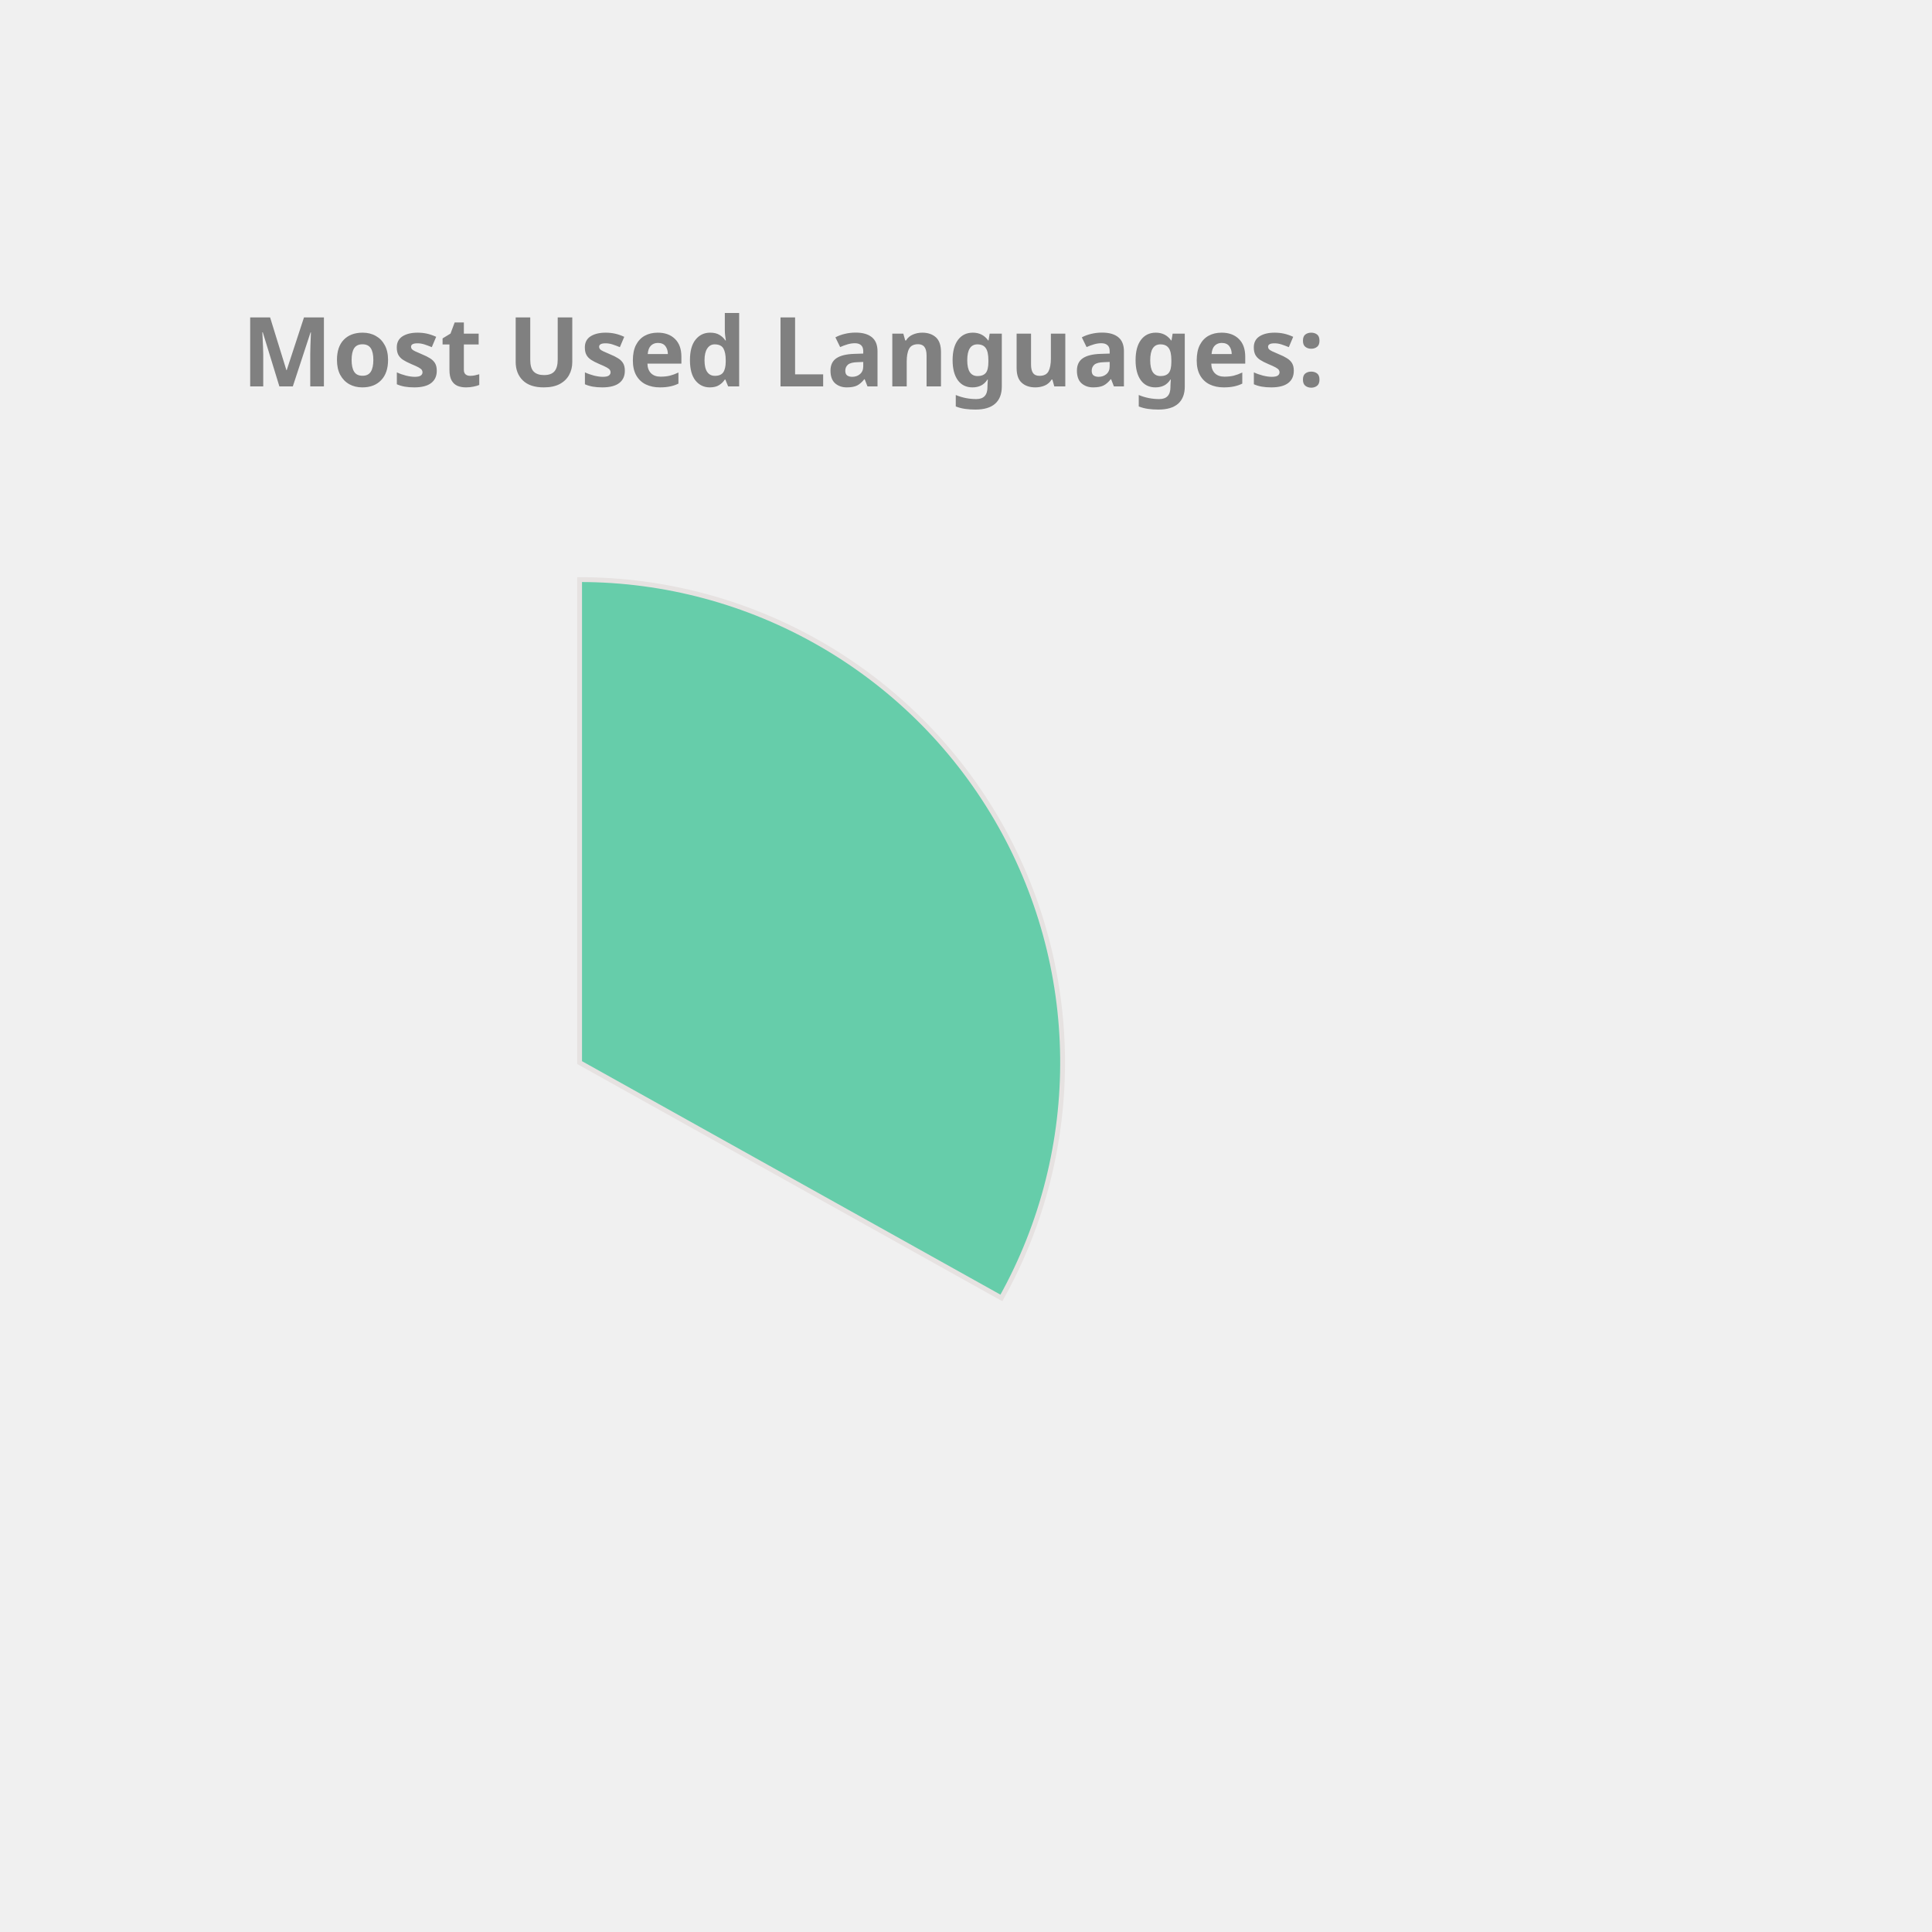
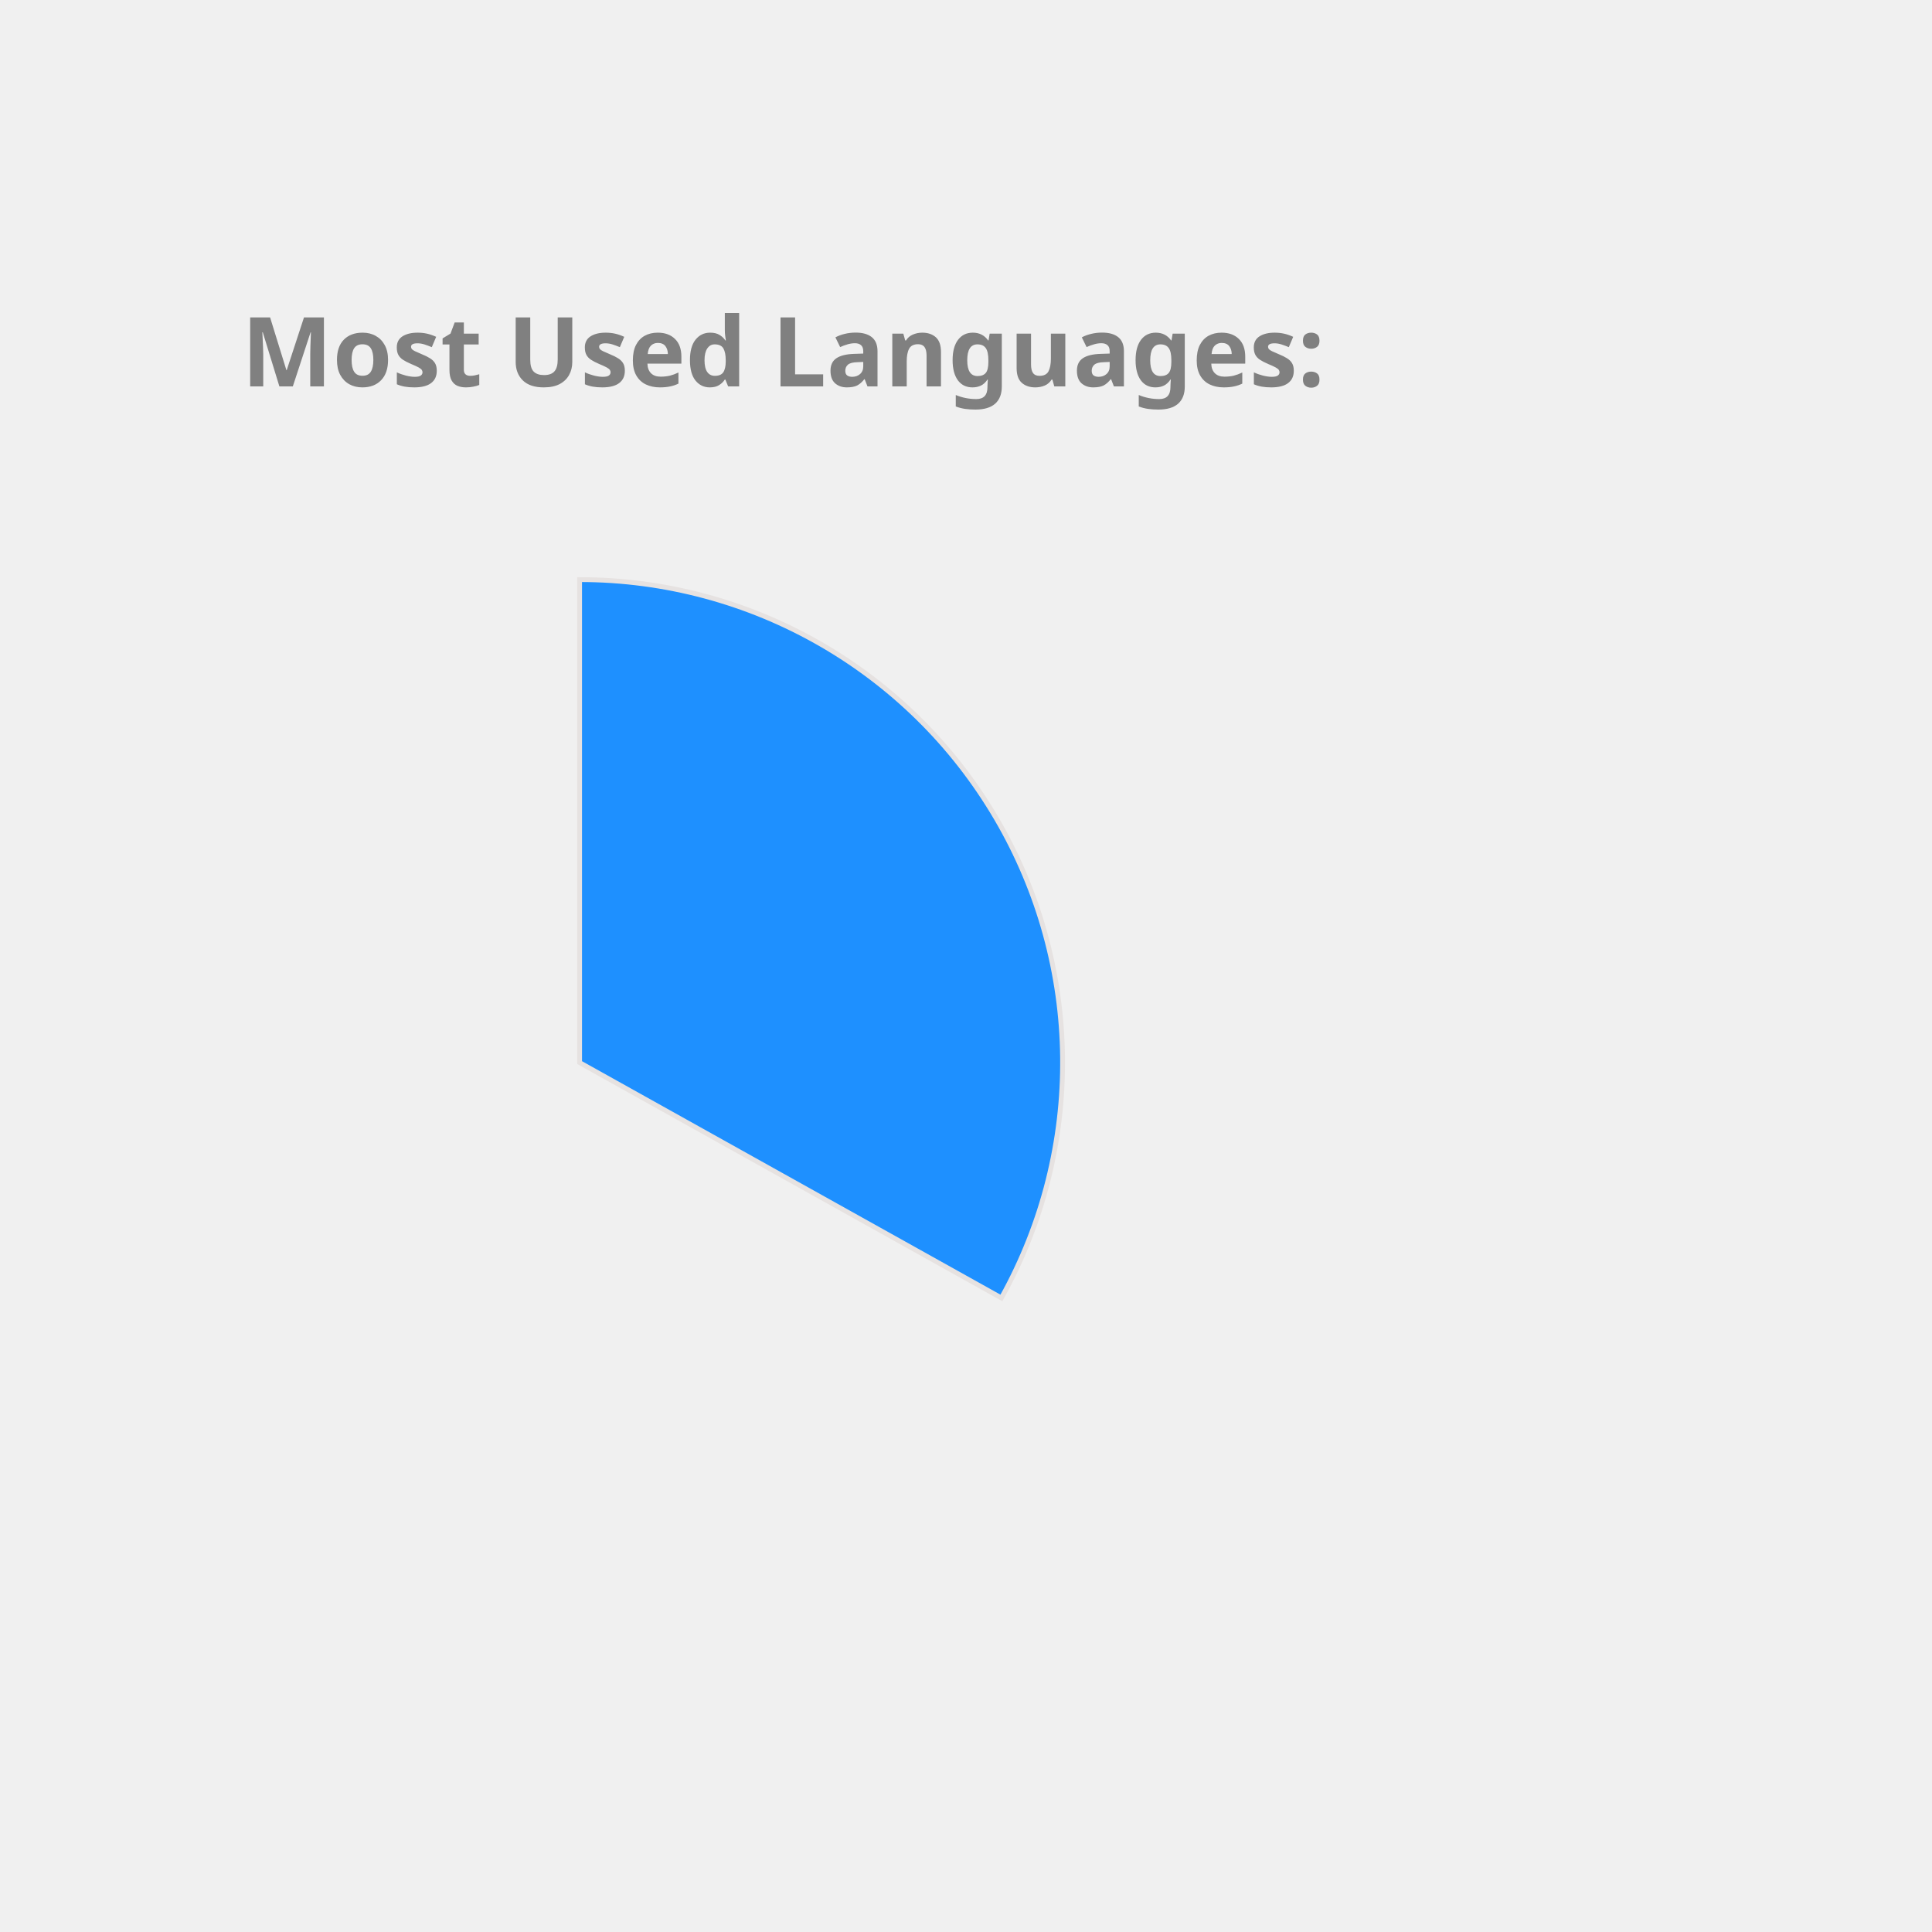
<svg xmlns="http://www.w3.org/2000/svg" height="350px" width="350px" viewBox="0 0 400 400">
  <style> 
        .label {
                font: bold 20px sans-serif;
                color: #404040;
                -webkit-text-stroke: 1px white;
        }

        path {
                stroke: #E6E2E1;
                stroke-width: 1px;
                transform: translate(60px, 100px);
        }

        .path_1 {
                animation: fadeIn 5s linear forwards;
        }

        .path_2 {
                transform: scale(0);
                animation: fadeIn 5s linear forwards 5s;
        }


        
        .path_3 {
                transform: scale(0);
                animation: fadeIn 5s linear forwards 10s;
        }


        .path_4 {
                transform: scale(0);
                animation: fadeIn 5s linear forwards 15s;
        }

        .path_5 {
                transform: scale(0);
                animation: fadeIn 5s linear forwards 20s;
        }

        .path_6 {
                transform: scale(0);
                animation: fadeIn 5s linear forwards 25s;
        }

        .path_7 {
                transform: scale(0);
                animation: fadeIn 5s linear forwards 30s;
        }

        .path_8 {
                transform: scale(0);
                animation: fadeIn 5s linear forwards 35s;
        }

        .path_9 {
                transform: scale(0);
                animation: fadeIn 5s linear forwards 40s;
        }

        .path_10 {
                transform: scale(0);
                animation: fadeIn 5s linear forwards 45s;
        }

        @keyframes fadeIn {
                0% {                        
                        transform: translate(250px, 300px) rotate(0deg) scale(0);
                        
                }
                50% {
                        transform: translate(150px, 220px) rotate(180deg) scale(0.5);
                        
                }
                
                100% {
                        transform: translate(60px, 120px) rotate(360deg) scale(1);
                        
                }
        }
        .txt_1 {
                opacity: 0;
                animation: txtShow 5s linear forwards 0s;
        }

        .txt_2 {
                opacity: 0;
                animation: txtShow 5s linear forwards 5s;
        }

        .txt_3 {
                opacity: 0;
                animation: txtShow 5s linear forwards 10s;
        }

        .txt_4 {
                opacity: 0;
                animation: txtShow 5s linear forwards 15s;
        }

        .txt_5 {
                opacity: 0;
                animation: txtShow 5s linear forwards 20s;
        }

        .txt_6 {
                opacity: 0;
                animation: txtShow 5s linear forwards 25s;
        }

        .txt_7 {
                opacity: 0;
                animation: txtShow 5s linear forwards 30s;
        }

        .txt_8 {
                opacity: 0;
                animation: txtShow 5s linear forwards 35s;
        }

        .txt_9 {
                opacity: 0;
                animation: txtShow 5s linear forwards 40s;
        }

        .txt_10 {
                opacity: 0;
                animation: txtShow 5s linear forwards 45s;
        }

        @keyframes txtShow {
                0% {                        
                        opacity: 0;
                        transform: translate(0px, 0px) scale(0);
                }
                100% {
                        opacity: 1;
                        transform: translate(0px, 0px) scale(1);
                        
                }
        }
</style>
-   <path class="path_1" d="M 60,120 L 60,20 A 100,100 0 0 1 147.326,168.725 Z" fill="MediumAquaMarine" stroke="#fff" stroke-width="2" />
-   <text class="txt_1" x="260" y="150" fill="MediumAquaMarine" stroke="MediumAquaMarine" stroke-width="1">Java</text>
-   <path class="path_2" d="M 60,120 L 147.326,168.725 A 100,100 0 0 1 -17.051,183.742 Z" fill="MediumTurquoise" stroke="#fff" stroke-width="2" />
-   <text class="txt_2" x="260" y="170" fill="MediumTurquoise" stroke="MediumTurquoise" stroke-width="1">TypeScript</text>
-   <path class="path_3" d="M 60,120 L -17.051,183.742 A 100,100 0 0 1 -26.392,69.638 Z" fill="Crimson" stroke="#fff" stroke-width="2" />
-   <text class="txt_3" x="260" y="190" fill="Crimson" stroke="Crimson" stroke-width="1">JavaScript</text>
-   <path class="path_4" d="M 60,120 L -26.392,69.638 A 100,100 0 0 1 -7.995,46.674 Z" fill="CornflowerBlue" stroke="#fff" stroke-width="2" />
-   <text class="txt_4" x="260" y="210" fill="CornflowerBlue" stroke="CornflowerBlue" stroke-width="1">HTML</text>
-   <path class="path_5" d="M 60,120 L -7.995,46.674 A 100,100 0 0 1 12.93,31.771 Z" fill="DarkKhaki" stroke="#fff" stroke-width="2" />
-   <text class="txt_5" x="260" y="230" fill="DarkKhaki" stroke="DarkKhaki" stroke-width="1">CSS</text>
-   <path class="path_6" d="M 60,120 L 12.93,31.771 A 100,100 0 0 1 34.523,23.3 Z" fill="Salmon" stroke="#fff" stroke-width="2" />
-   <text class="txt_6" x="260" y="250" fill="Salmon" stroke="Salmon" stroke-width="1">Sass</text>
-   <path class="path_7" d="M 60,120 L 34.523,23.3 A 100,100 0 0 1 43.117,21.436 Z" fill="IndianRed" stroke="#fff" stroke-width="2" />
-   <text class="txt_7" x="260" y="270" fill="IndianRed" stroke="IndianRed" stroke-width="1">Python</text>
-   <path class="path_8" d="M 60,120 L 43.117,21.436 A 100,100 0 0 1 51.215,20.387 Z" fill="Pink" stroke="#fff" stroke-width="2" />
-   <text class="txt_8" x="260" y="290" fill="Pink" stroke="Pink" stroke-width="1">Batchfile</text>
-   <path class="path_9" d="M 60,120 L 51.215,20.387 A 100,100 0 0 1 54.976,20.126 Z" fill="Chocolate" stroke="#fff" stroke-width="2" />
-   <text class="txt_9" x="260" y="310" fill="Chocolate" stroke="Chocolate" stroke-width="1">Mustache</text>
-   <path class="path_10" d="M 60,120 L 54.976,20.126 A 100,100 0 0 1 58.743,20.008 Z" fill="Orange" stroke="#fff" stroke-width="2" />
-   <text class="txt_10" x="260" y="330" fill="Orange" stroke="Orange" stroke-width="1">SCSS</text>
+   <path class="path_1" d="M 60,120 L 60,20 A 100,100 0 0 1 147.326,168.725 Z" fill="DodgerBlue" stroke="#fff" stroke-width="2" />
+   <text class="txt_1" x="260" y="150" fill="DodgerBlue" stroke="DodgerBlue" stroke-width="1">Java</text>
+   <path class="path_2" d="M 60,120 L 147.326,168.725 A 100,100 0 0 1 -17.051,183.742 Z" fill="LightSeaGreen" stroke="#fff" stroke-width="2" />
+   <text class="txt_2" x="260" y="170" fill="LightSeaGreen" stroke="LightSeaGreen" stroke-width="1">TypeScript</text>
+   <path class="path_3" d="M 60,120 L -17.051,183.742 A 100,100 0 0 1 -26.392,69.638 Z" fill="MediumTurquoise" stroke="#fff" stroke-width="2" />
+   <text class="txt_3" x="260" y="190" fill="MediumTurquoise" stroke="MediumTurquoise" stroke-width="1">JavaScript</text>
+   <path class="path_4" d="M 60,120 L -26.392,69.638 A 100,100 0 0 1 -7.995,46.674 Z" fill="Orange" stroke="#fff" stroke-width="2" />
+   <text class="txt_4" x="260" y="210" fill="Orange" stroke="Orange" stroke-width="1">HTML</text>
+   <path class="path_5" d="M 60,120 L -7.995,46.674 A 100,100 0 0 1 12.93,31.771 Z" fill="SteelBlue" stroke="#fff" stroke-width="2" />
+   <text class="txt_5" x="260" y="230" fill="SteelBlue" stroke="SteelBlue" stroke-width="1">CSS</text>
+   <path class="path_6" d="M 60,120 L 12.93,31.771 A 100,100 0 0 1 34.523,23.3 Z" fill="RosyBrown" stroke="#fff" stroke-width="2" />
+   <text class="txt_6" x="260" y="250" fill="RosyBrown" stroke="RosyBrown" stroke-width="1">Sass</text>
+   <path class="path_7" d="M 60,120 L 34.523,23.3 A 100,100 0 0 1 43.117,21.436 Z" fill="Coral" stroke="#fff" stroke-width="2" />
+   <text class="txt_7" x="260" y="270" fill="Coral" stroke="Coral" stroke-width="1">Python</text>
+   <path class="path_8" d="M 60,120 L 43.117,21.436 A 100,100 0 0 1 51.215,20.387 Z" fill="IndianRed" stroke="#fff" stroke-width="2" />
+   <text class="txt_8" x="260" y="290" fill="IndianRed" stroke="IndianRed" stroke-width="1">Batchfile</text>
+   <path class="path_9" d="M 60,120 L 51.215,20.387 A 100,100 0 0 1 54.976,20.126 Z" fill="CornflowerBlue" stroke="#fff" stroke-width="2" />
+   <text class="txt_9" x="260" y="310" fill="CornflowerBlue" stroke="CornflowerBlue" stroke-width="1">Mustache</text>
+   <path class="path_10" d="M 60,120 L 54.976,20.126 A 100,100 0 0 1 58.743,20.008 Z" fill="Pink" stroke="#fff" stroke-width="2" />
+   <text class="txt_10" x="260" y="330" fill="Pink" stroke="Pink" stroke-width="1">SCSS</text>
  <g class="label">
    <text x="50" y="80" fill="grey">Most Used Languages:</text>
  </g>
</svg>
